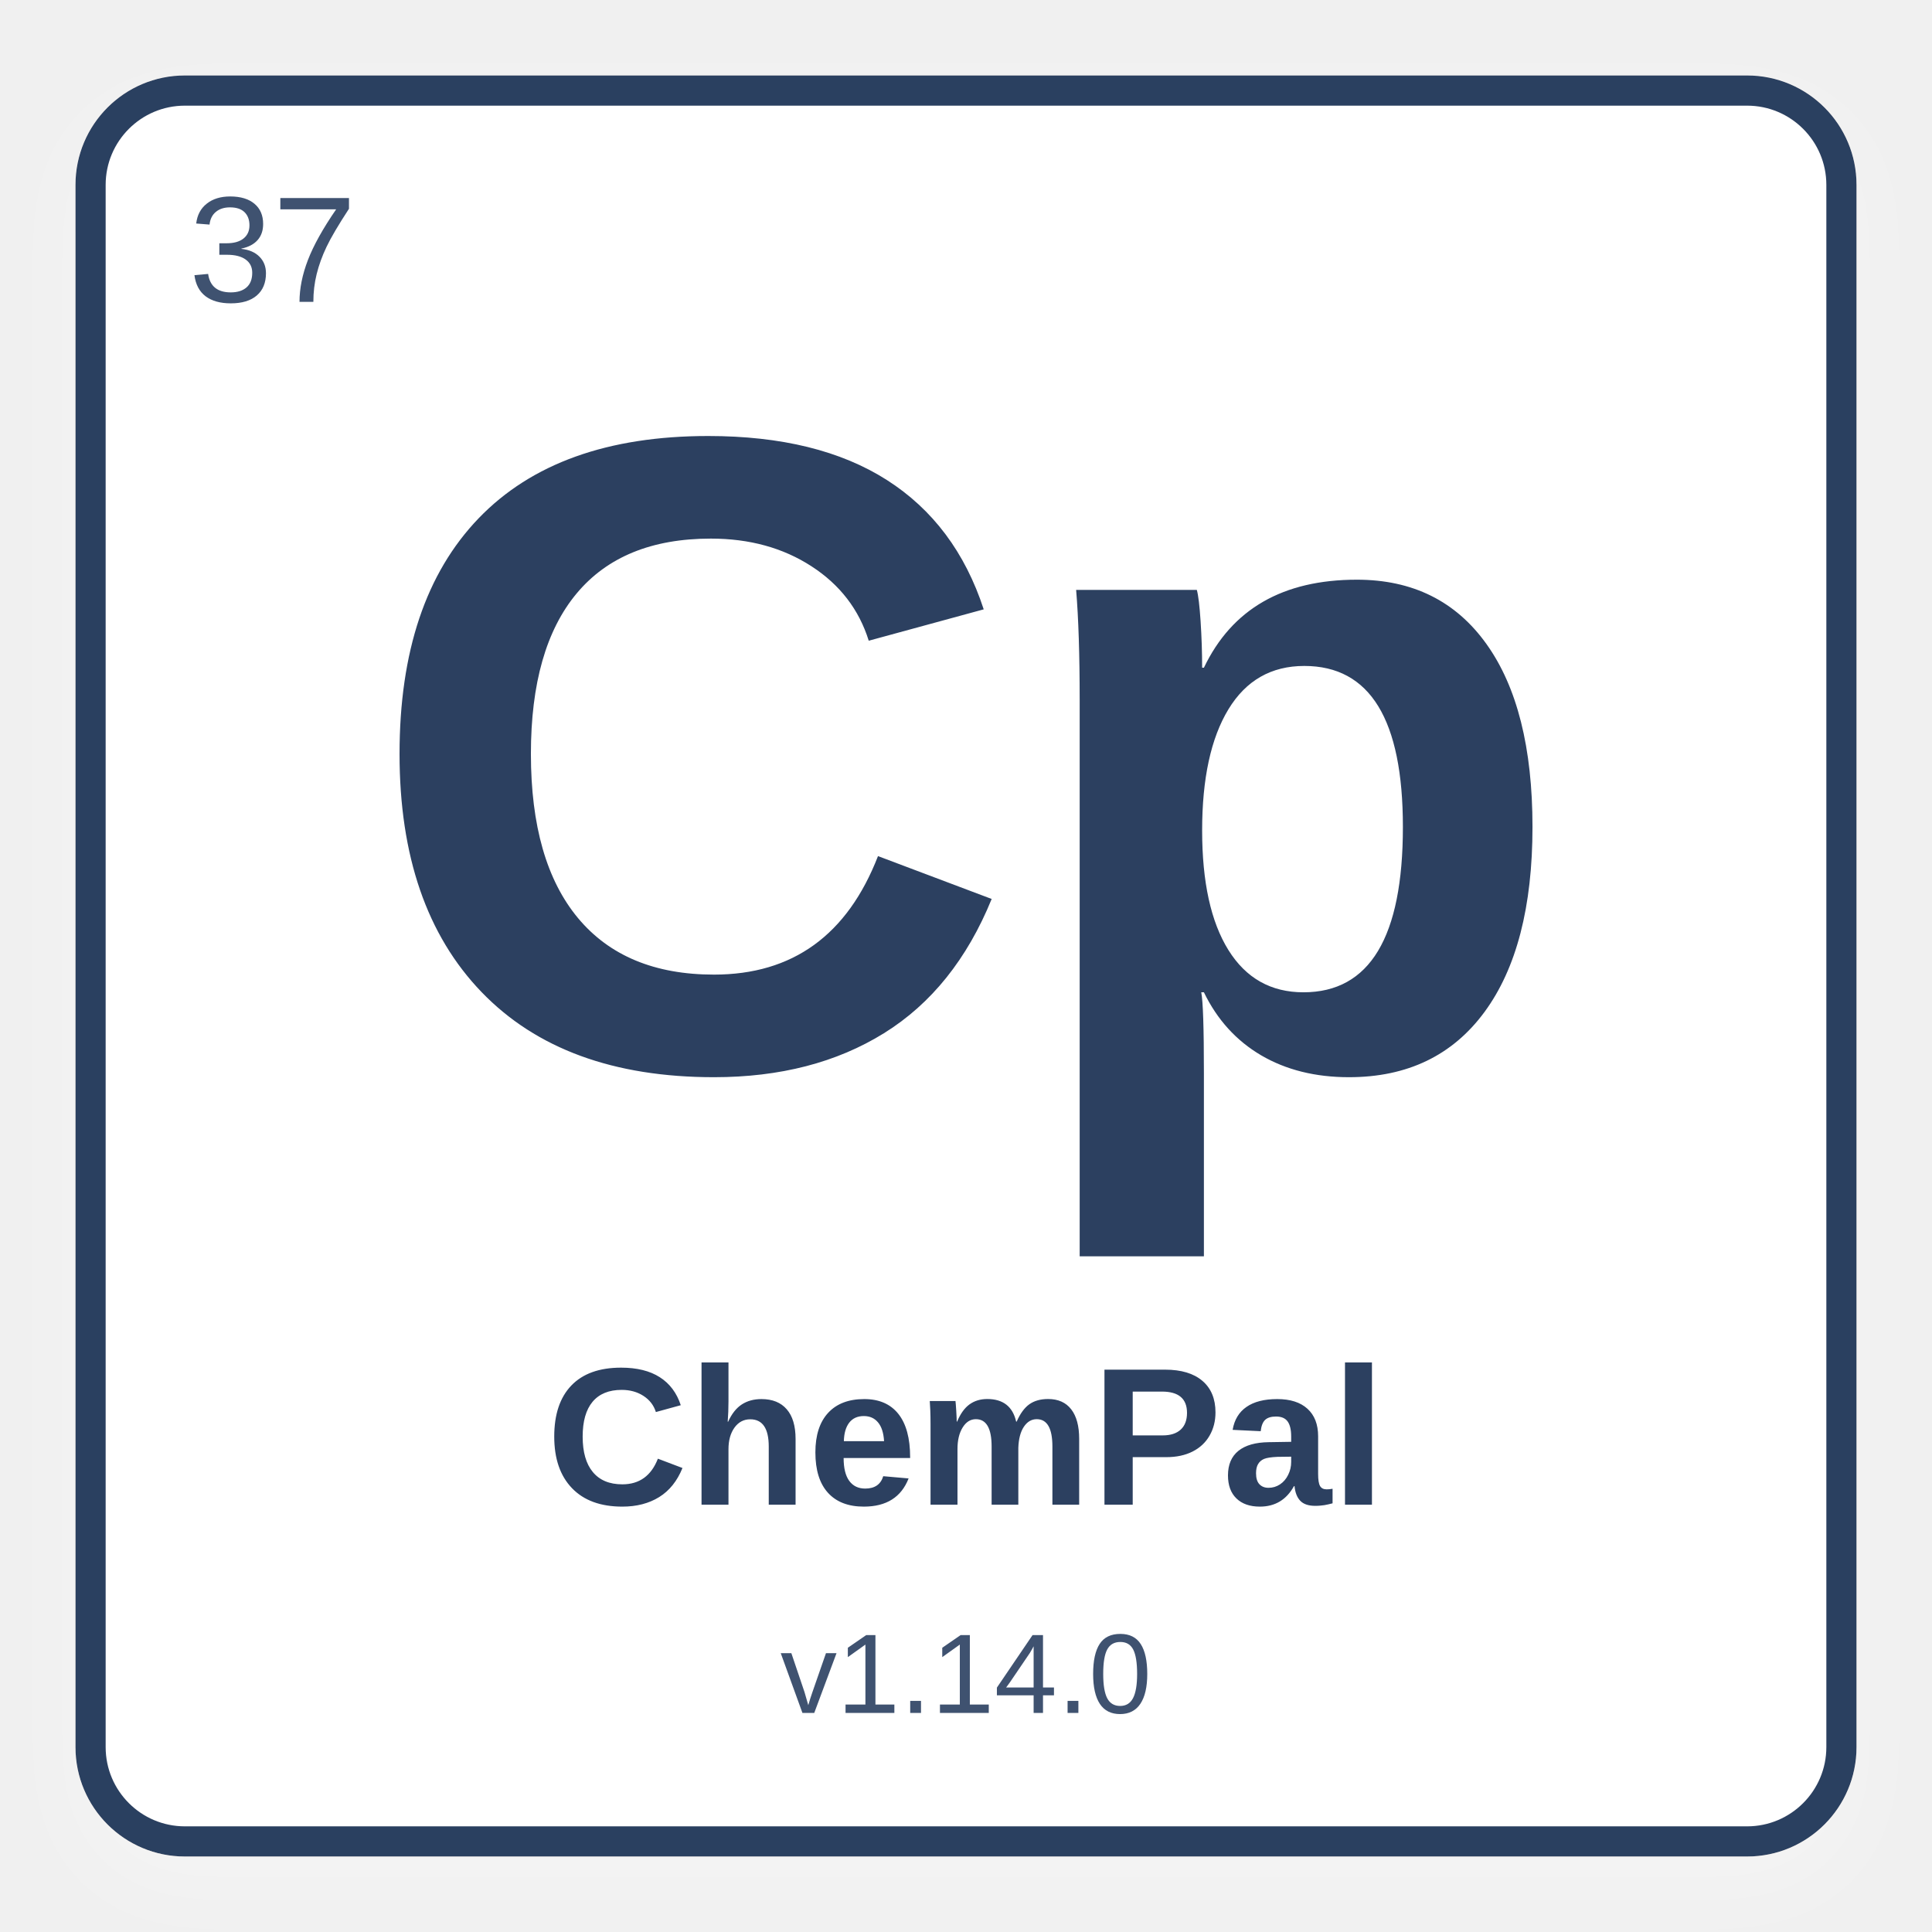
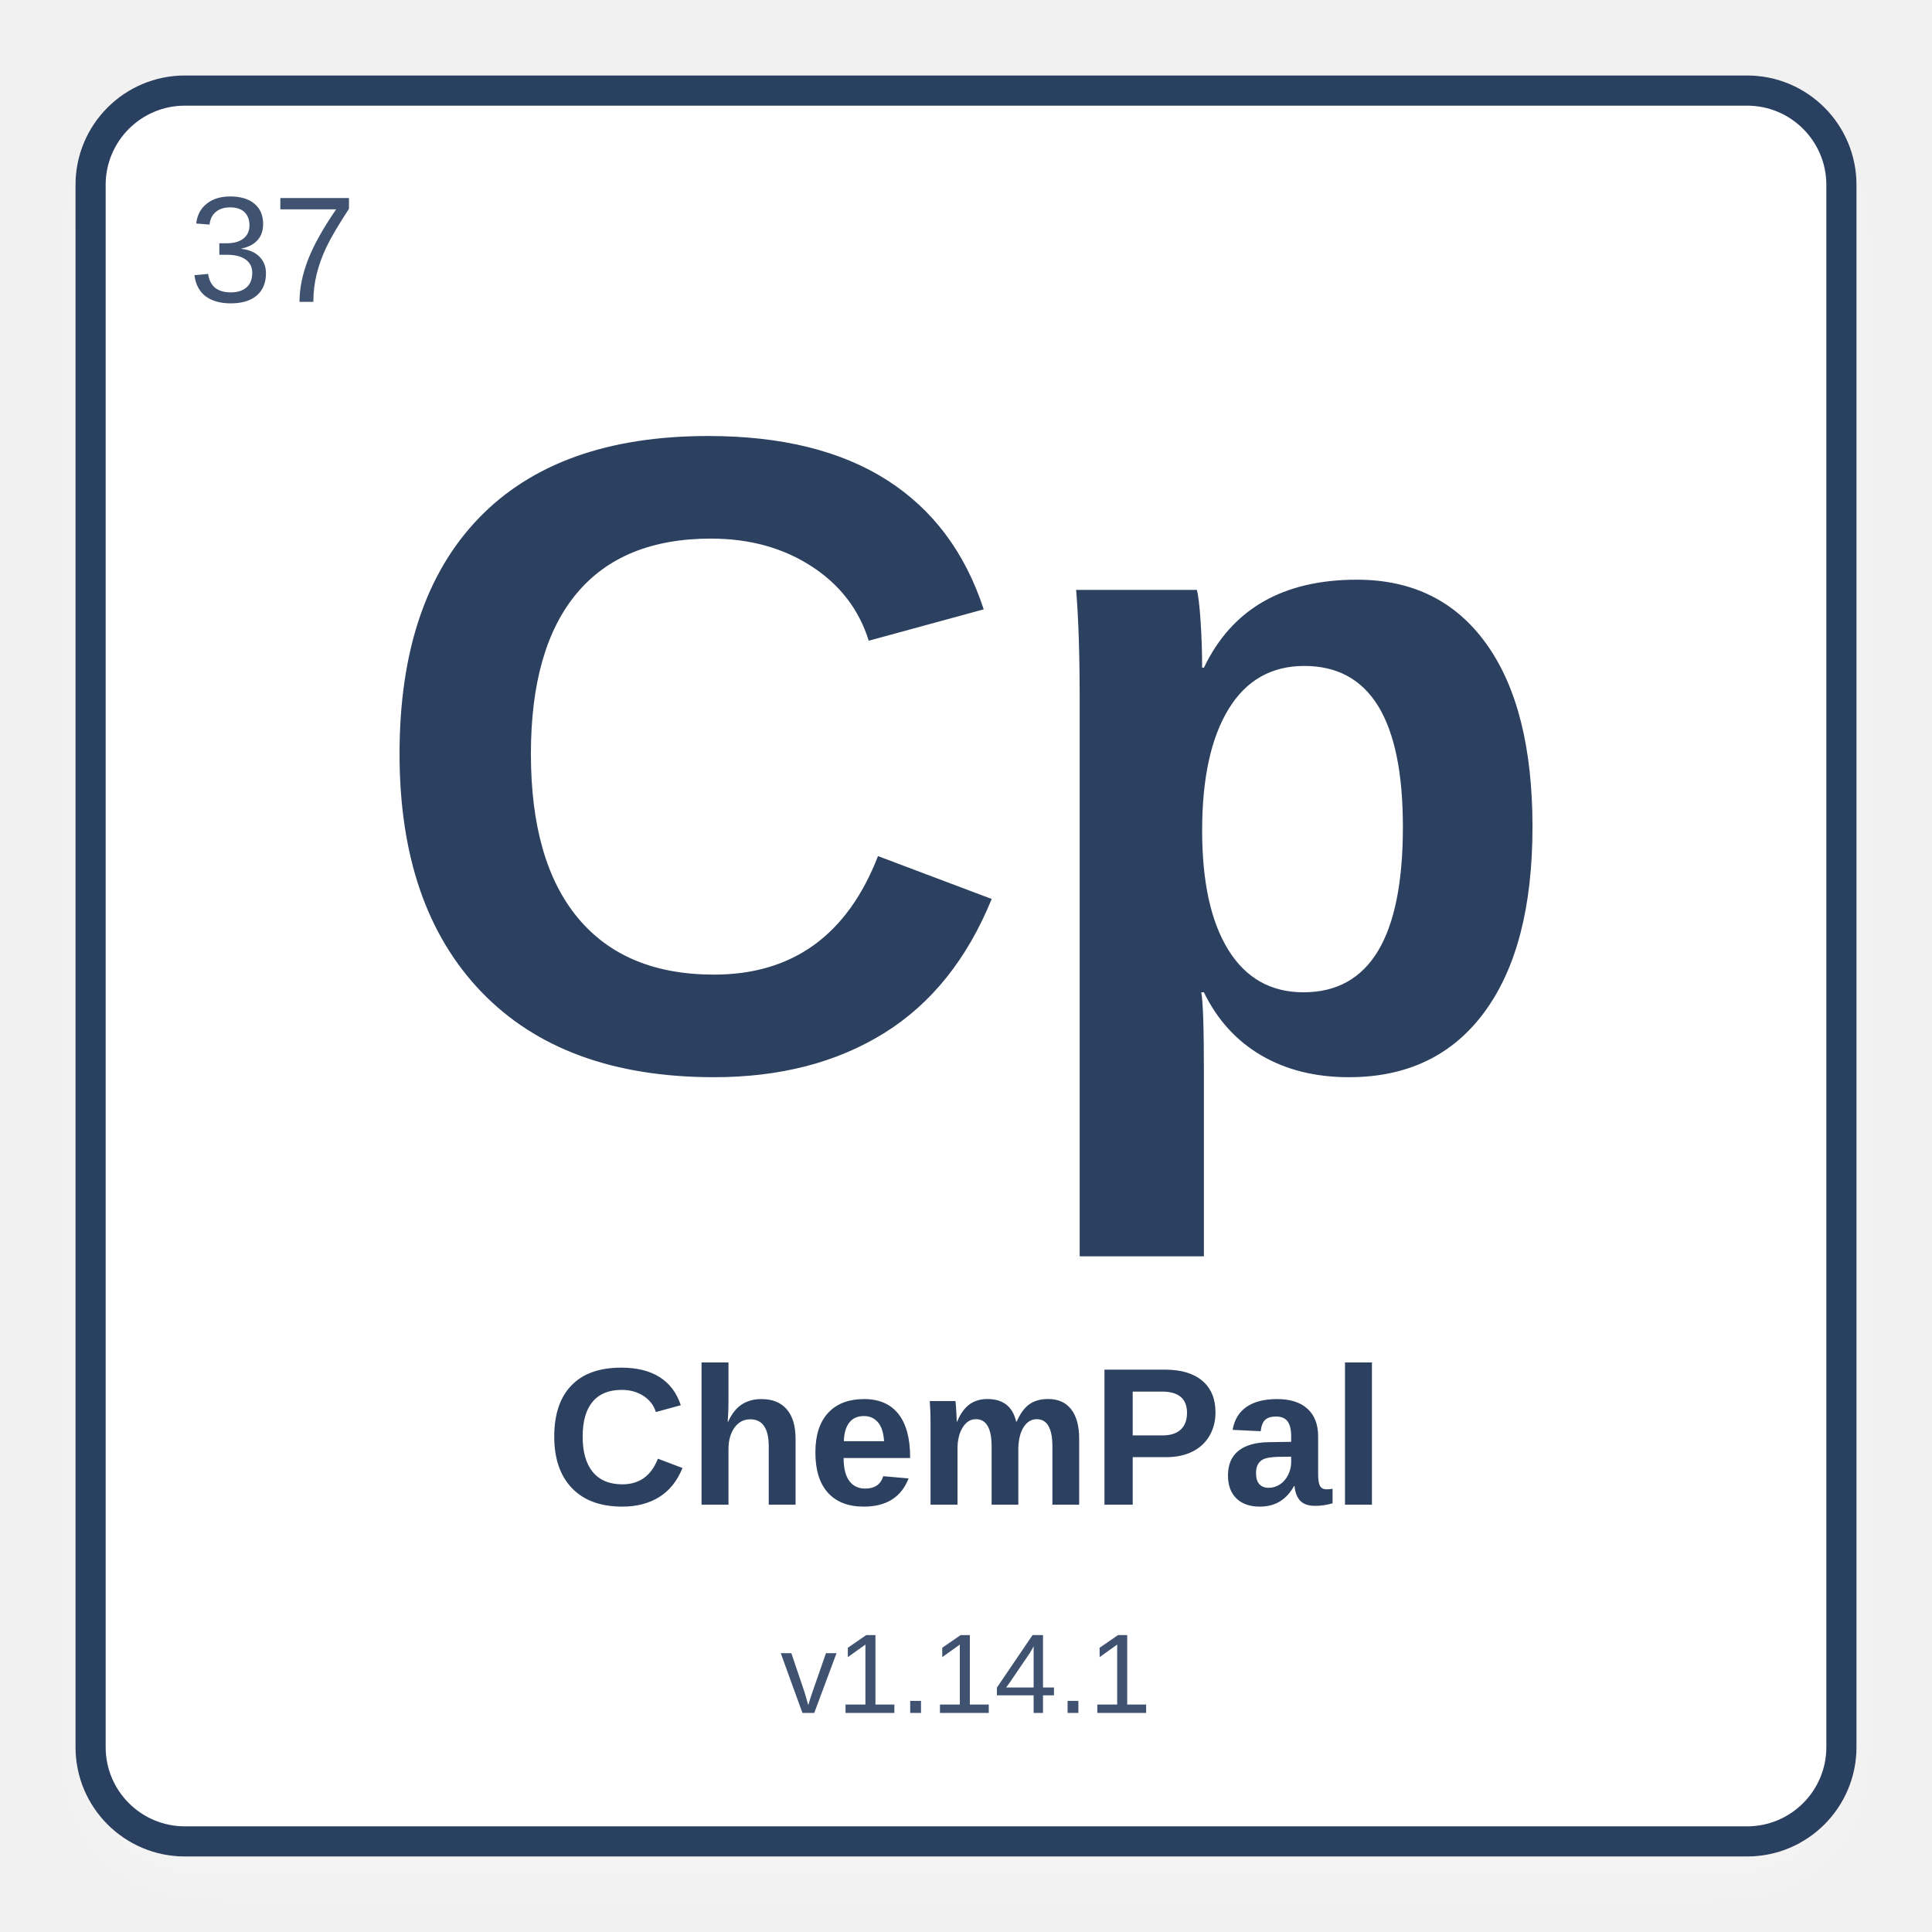
<svg xmlns="http://www.w3.org/2000/svg" width="512" height="512" viewBox="0 0 512 512">
  <defs>
    <filter id="shadow" x="-10%" y="-10%" width="120%" height="120%">
      <feDropShadow dx="0" dy="8" stdDeviation="10" flood-color="#ffffff" flood-opacity="0.28" />
    </filter>
  </defs>
  <rect x="24" y="24" width="464" height="464" rx="25" fill="#ffffff" stroke="#2C4060" stroke-width="8" filter="url(#shadow)" />
  <text x="50" y="80" font-family="Arial, Helvetica, sans-serif" font-size="40" fill="#3f5270" font-weight="normal">37</text>
  <text x="50%" y="42%" text-anchor="middle" font-family="Arial, Helvetica, sans-serif" font-size="240" fill="#2C4060" font-weight="bold" dominant-baseline="middle">Cp</text>
  <text x="50%" y="75%" text-anchor="middle" font-family="Arial, Helvetica, sans-serif" font-size="52" fill="#2C4060" font-weight="bold" dominant-baseline="middle">ChemPal</text>
-   <text x="50%" y="87%" text-anchor="middle" font-family="Arial, Helvetica, sans-serif" font-size="30" fill="#3f5270" font-weight="normal" dominant-baseline="middle">v1.14.0</text>
+   <text x="50%" y="87%" text-anchor="middle" font-family="Arial, Helvetica, sans-serif" font-size="30" fill="#3f5270" font-weight="normal" dominant-baseline="middle">v1.14.1</text>
</svg>
